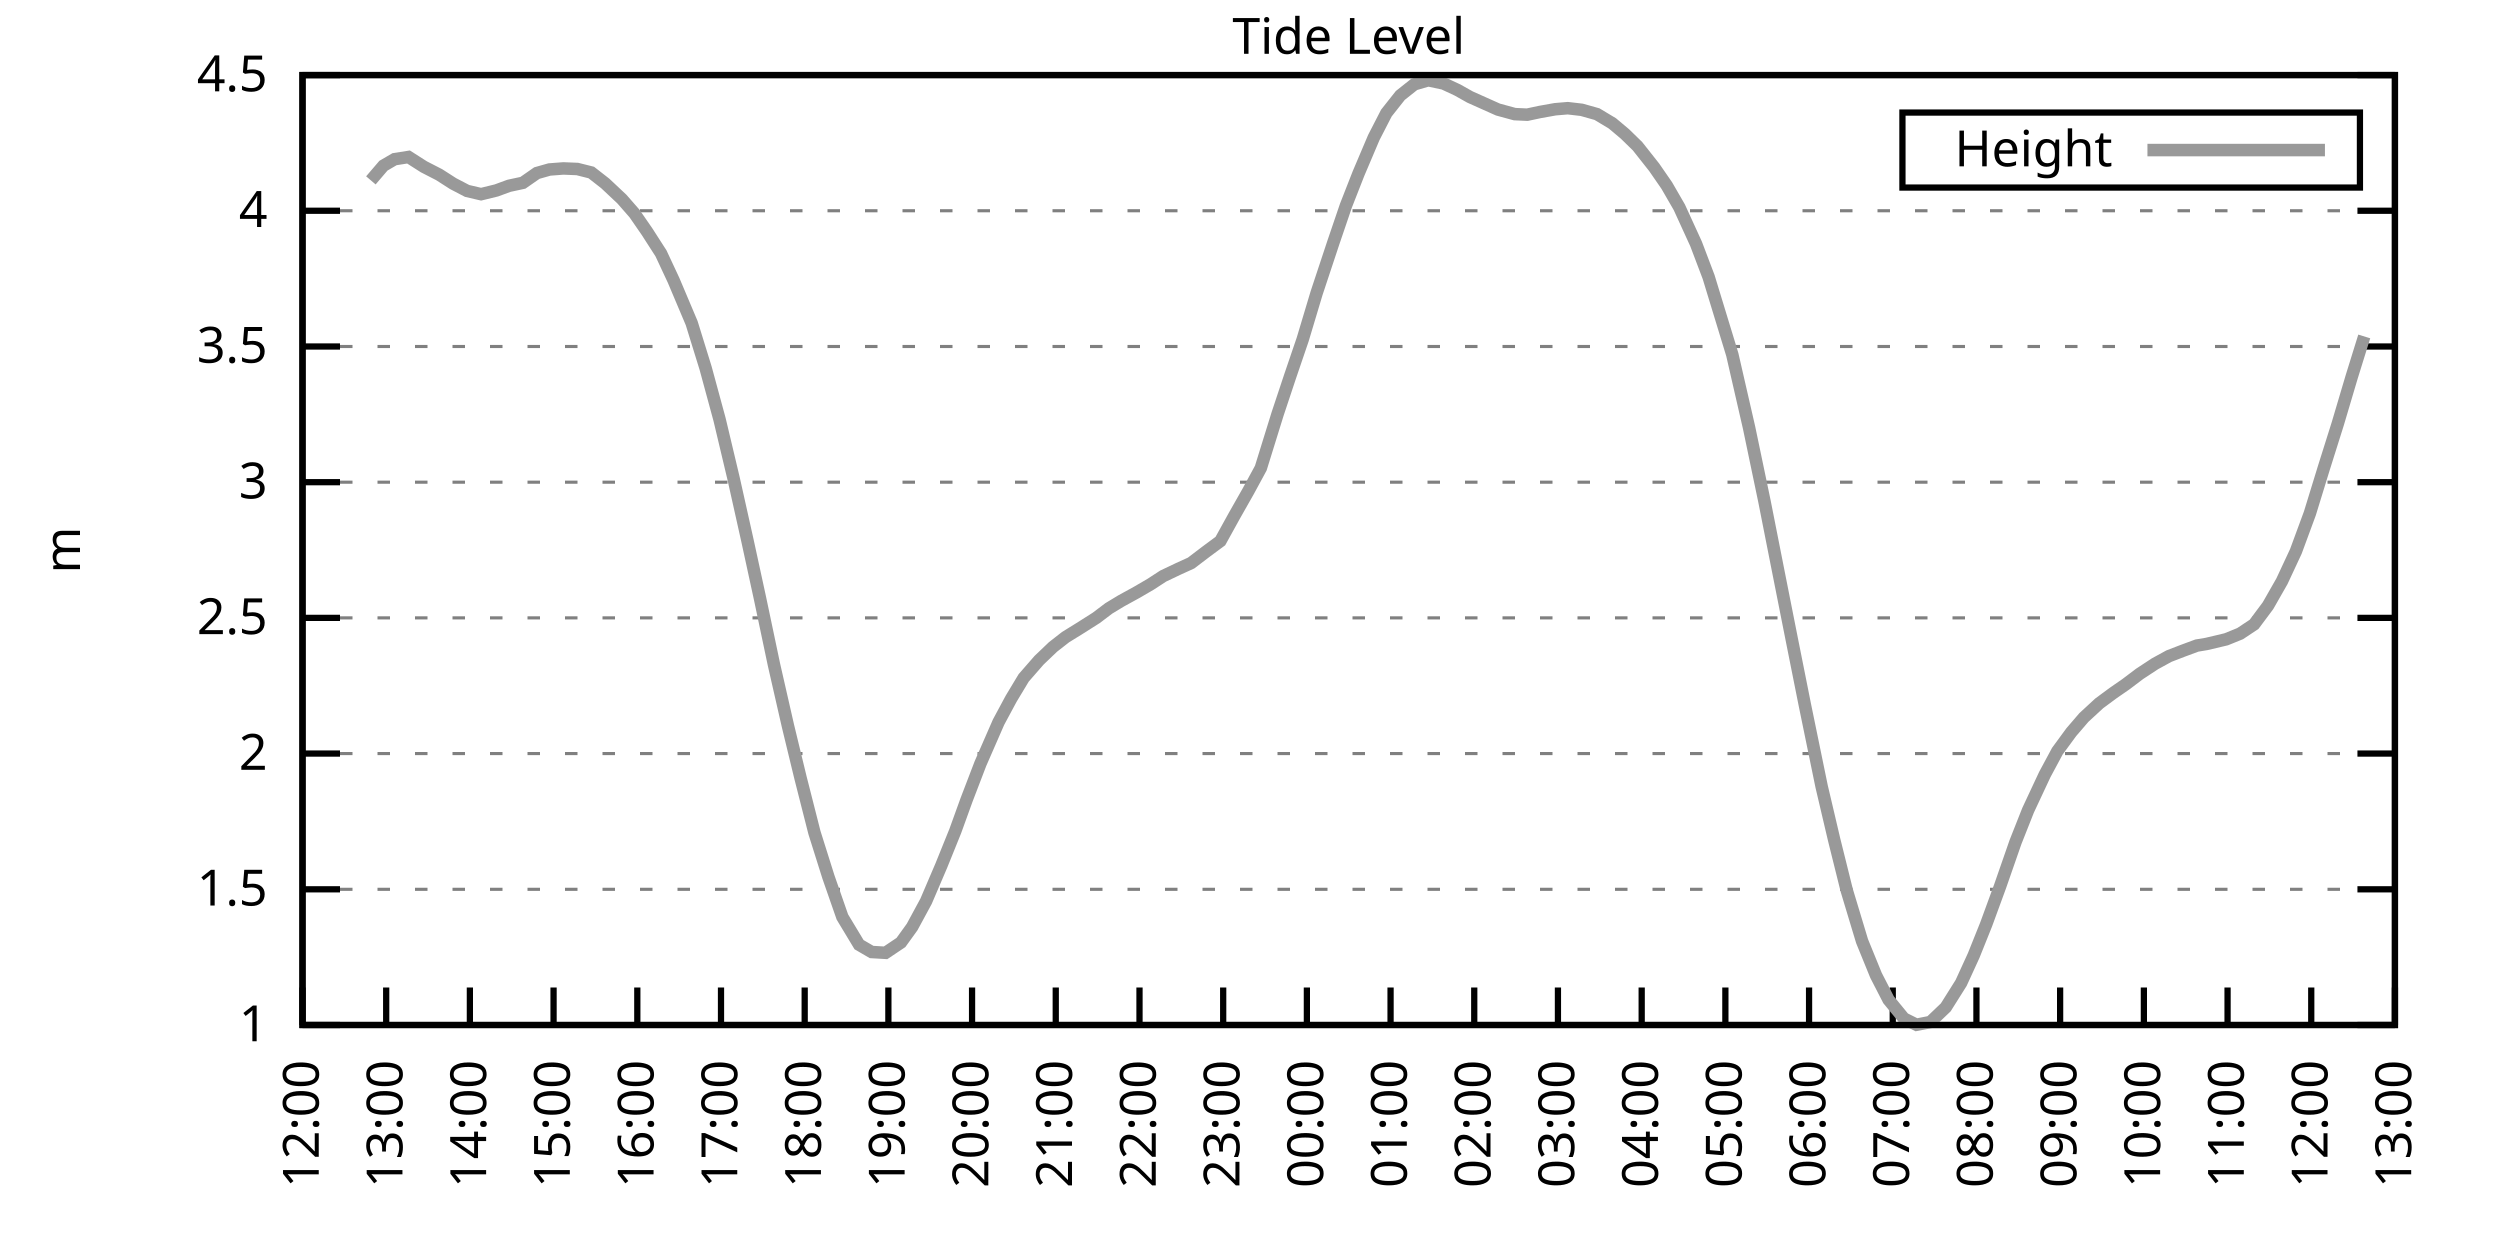
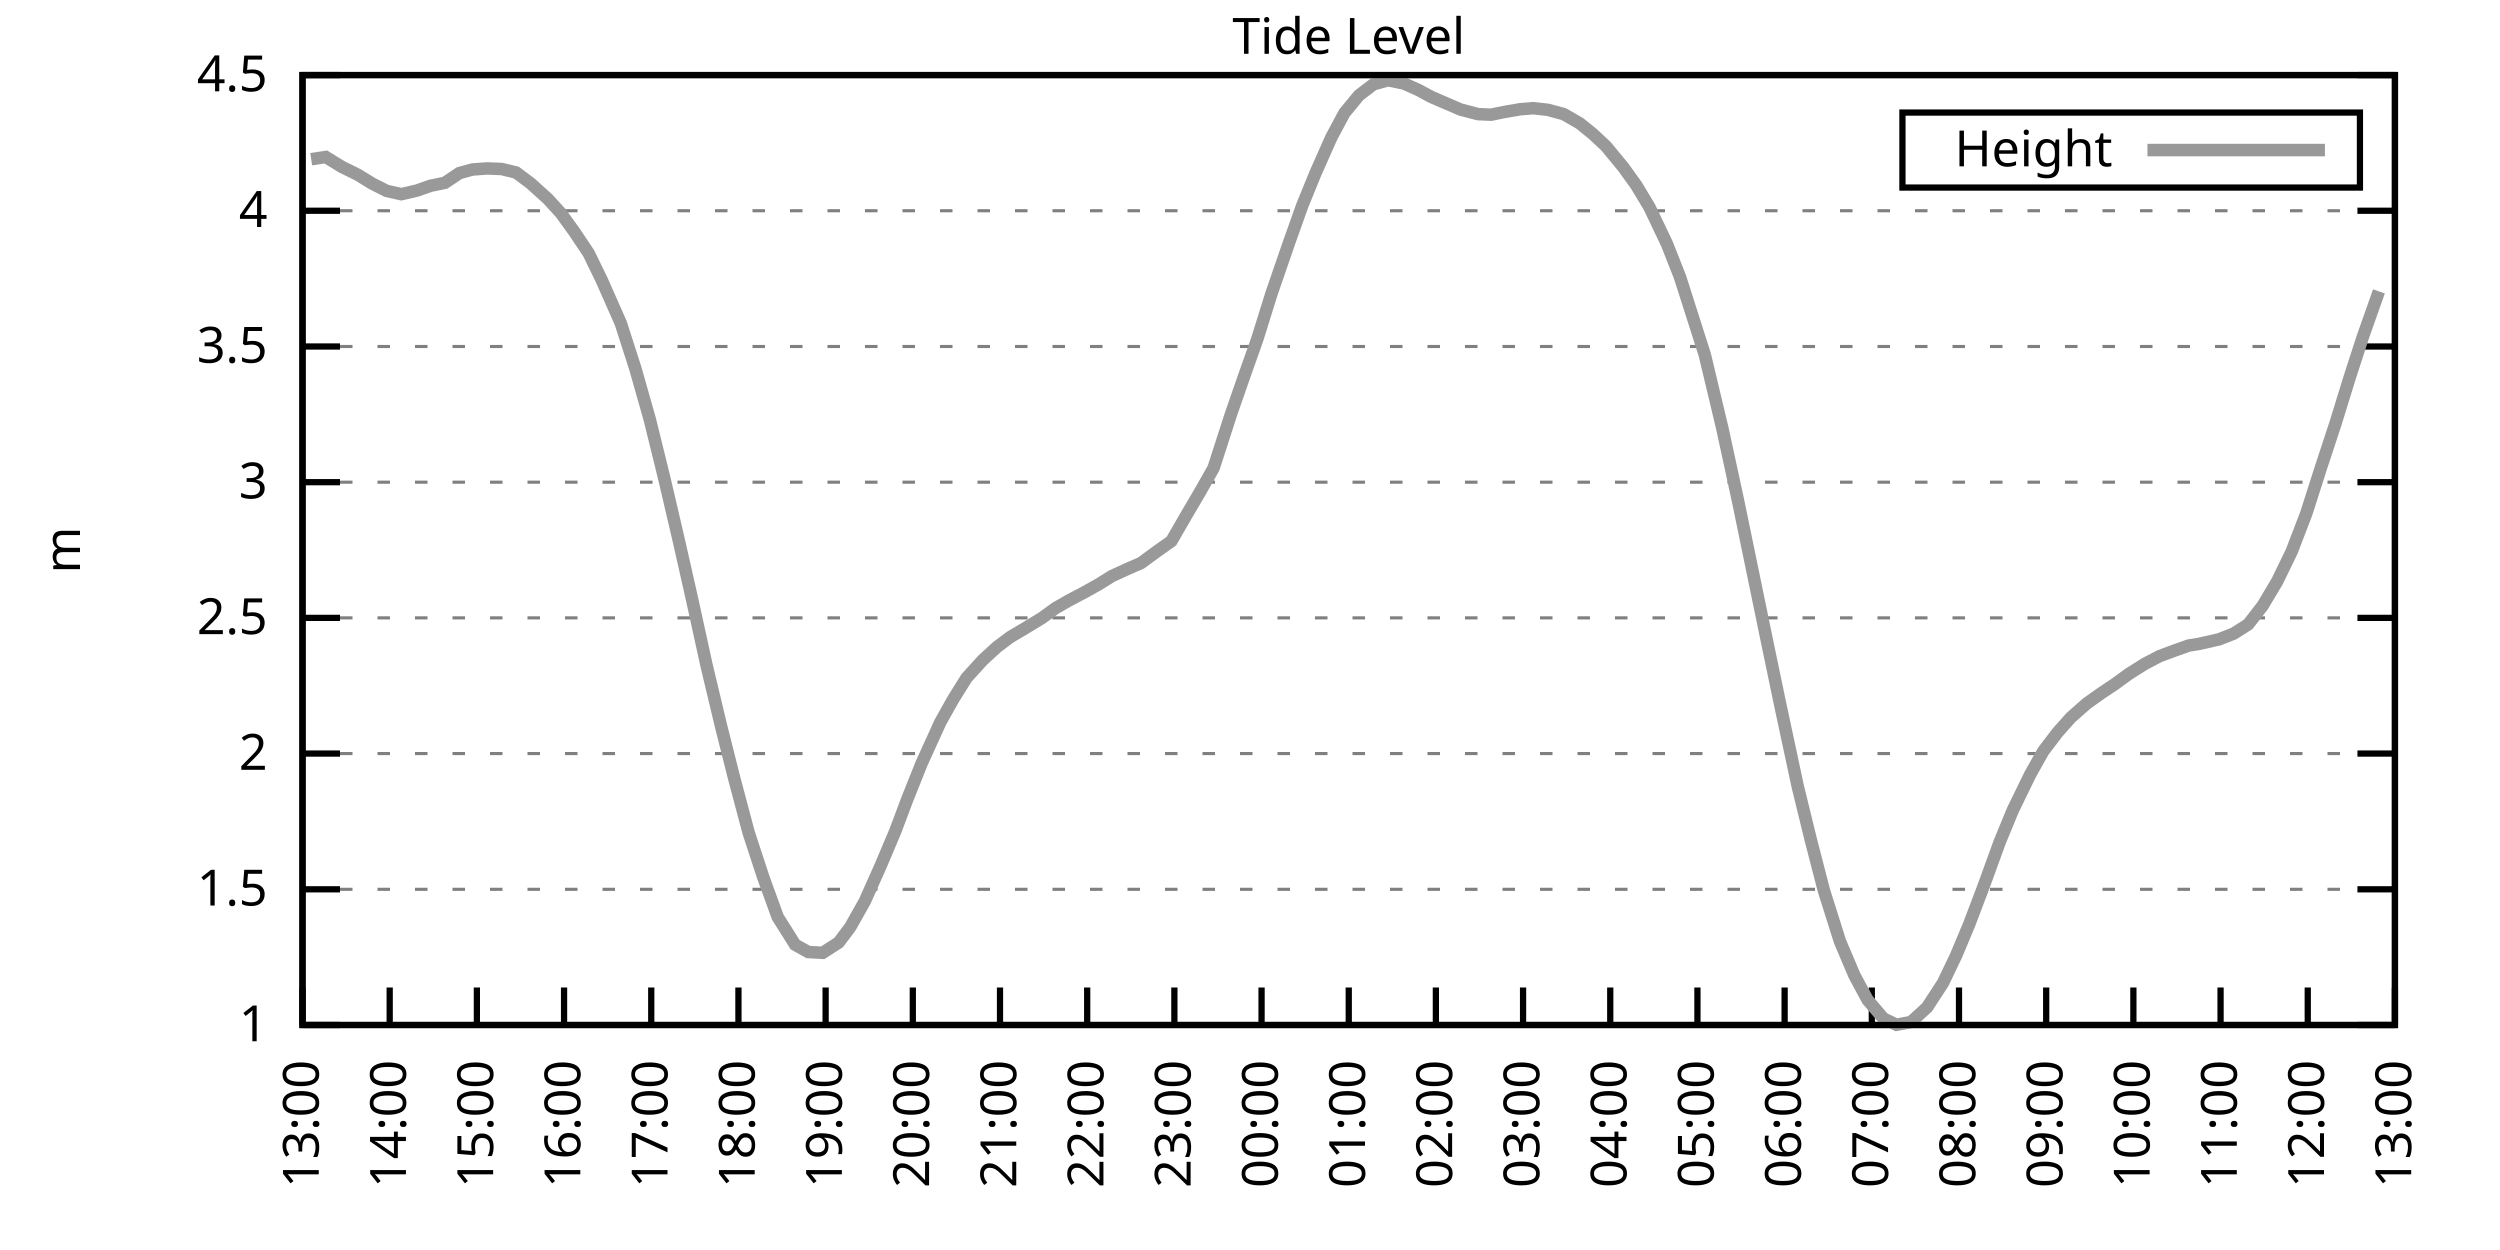
<svg xmlns="http://www.w3.org/2000/svg" xmlns:xlink="http://www.w3.org/1999/xlink" width="400" height="200" viewBox="0 0 400 200">
  <g id="gnuplot_canvas">
    <rect x="0" y="0" width="400" height="200" fill="none" />
    <defs>
      <circle id="gpDot" r="0.5" stroke-width="0.5" stroke="currentColor" />
      <path id="gpPt0" stroke-width="0.333" stroke="currentColor" d="M-1,0 h2 M0,-1 v2" />
      <path id="gpPt1" stroke-width="0.333" stroke="currentColor" d="M-1,-1 L1,1 M1,-1 L-1,1" />
      <path id="gpPt2" stroke-width="0.333" stroke="currentColor" d="M-1,0 L1,0 M0,-1 L0,1 M-1,-1 L1,1 M-1,1 L1,-1" />
      <rect id="gpPt3" stroke-width="0.333" stroke="currentColor" x="-1" y="-1" width="2" height="2" />
      <rect id="gpPt4" stroke-width="0.333" stroke="currentColor" fill="currentColor" x="-1" y="-1" width="2" height="2" />
      <circle id="gpPt5" stroke-width="0.333" stroke="currentColor" cx="0" cy="0" r="1" />
      <use xlink:href="#gpPt5" id="gpPt6" fill="currentColor" stroke="none" />
      <path id="gpPt7" stroke-width="0.333" stroke="currentColor" d="M0,-1.33 L-1.33,0.67 L1.33,0.67 z" />
      <use xlink:href="#gpPt7" id="gpPt8" fill="currentColor" stroke="none" />
      <use xlink:href="#gpPt7" id="gpPt9" stroke="currentColor" transform="rotate(180)" />
      <use xlink:href="#gpPt9" id="gpPt10" fill="currentColor" stroke="none" />
      <use xlink:href="#gpPt3" id="gpPt11" stroke="currentColor" transform="rotate(45)" />
      <use xlink:href="#gpPt11" id="gpPt12" fill="currentColor" stroke="none" />
      <path id="gpPt13" stroke-width="0.333" stroke="currentColor" d="M0,1.330 L1.265,0.411 L0.782,-1.067 L-0.782,-1.076 L-1.265,0.411 z" />
      <use xlink:href="#gpPt13" id="gpPt14" fill="currentColor" stroke="none" />
      <filter id="textbox" filterUnits="objectBoundingBox" x="0" y="0" height="1" width="1">
        <feFlood flood-color="white" flood-opacity="1" result="bgnd" />
        <feComposite in="SourceGraphic" in2="bgnd" operator="atop" />
      </filter>
      <filter id="greybox" filterUnits="objectBoundingBox" x="0" y="0" height="1" width="1">
        <feFlood flood-color="lightgrey" flood-opacity="1" result="grey" />
        <feComposite in="SourceGraphic" in2="grey" operator="atop" />
      </filter>
    </defs>
    <g fill="none" color="white" stroke="currentColor" stroke-width="1.00" stroke-linecap="butt" stroke-linejoin="miter">
</g>
    <g fill="none" color="black" stroke="currentColor" stroke-width="1.00" stroke-linecap="butt" stroke-linejoin="miter">
      <g stroke="none" shape-rendering="crispEdges">
        <polygon fill="rgb(255, 255, 255)" points="48.40,164.00 383.18,164.00 383.18,12.02 48.40,12.02 " />
      </g>
    </g>
    <g fill="none" color="black" stroke="currentColor" stroke-width="1.00" stroke-linecap="butt" stroke-linejoin="miter">
</g>
    <g fill="none" color="black" stroke="black" stroke-width="0.50" stroke-linecap="butt" stroke-linejoin="miter">
</g>
    <g fill="none" color="gray" stroke="currentColor" stroke-width="0.50" stroke-linecap="butt" stroke-linejoin="miter">
      <path stroke="gray" stroke-dasharray="2,4" class="gridline" d="M48.40,164.00 L383.19,164.00  " />
    </g>
    <g fill="none" color="gray" stroke="gray" stroke-width="1.00" stroke-linecap="butt" stroke-linejoin="miter">
</g>
    <g fill="none" color="black" stroke="currentColor" stroke-width="1.00" stroke-linecap="butt" stroke-linejoin="miter">
      <path stroke="black" d="M48.40,164.00 L54.40,164.00 M383.19,164.00 L377.19,164.00  " />
      <g transform="translate(42.80,166.60)" stroke="none" fill="black" font-family="Sans" font-size="8.00" text-anchor="end">
        <text>
          <tspan font-family="Sans"> 1</tspan>
        </text>
      </g>
    </g>
    <g fill="none" color="black" stroke="currentColor" stroke-width="1.00" stroke-linecap="butt" stroke-linejoin="miter">
</g>
    <g fill="none" color="black" stroke="black" stroke-width="0.50" stroke-linecap="butt" stroke-linejoin="miter">
</g>
    <g fill="none" color="gray" stroke="currentColor" stroke-width="0.50" stroke-linecap="butt" stroke-linejoin="miter">
      <path stroke="gray" stroke-dasharray="2,4" class="gridline" d="M48.40,142.29 L383.19,142.29  " />
    </g>
    <g fill="none" color="gray" stroke="gray" stroke-width="1.00" stroke-linecap="butt" stroke-linejoin="miter">
</g>
    <g fill="none" color="black" stroke="currentColor" stroke-width="1.00" stroke-linecap="butt" stroke-linejoin="miter">
      <path stroke="black" d="M48.40,142.29 L54.40,142.29 M383.19,142.29 L377.19,142.29  " />
      <g transform="translate(42.80,144.89)" stroke="none" fill="black" font-family="Sans" font-size="8.00" text-anchor="end">
        <text>
          <tspan font-family="Sans"> 1.5</tspan>
        </text>
      </g>
    </g>
    <g fill="none" color="black" stroke="currentColor" stroke-width="1.00" stroke-linecap="butt" stroke-linejoin="miter">
</g>
    <g fill="none" color="black" stroke="black" stroke-width="0.50" stroke-linecap="butt" stroke-linejoin="miter">
</g>
    <g fill="none" color="gray" stroke="currentColor" stroke-width="0.50" stroke-linecap="butt" stroke-linejoin="miter">
      <path stroke="gray" stroke-dasharray="2,4" class="gridline" d="M48.40,120.57 L383.19,120.57  " />
    </g>
    <g fill="none" color="gray" stroke="gray" stroke-width="1.00" stroke-linecap="butt" stroke-linejoin="miter">
</g>
    <g fill="none" color="black" stroke="currentColor" stroke-width="1.00" stroke-linecap="butt" stroke-linejoin="miter">
      <path stroke="black" d="M48.40,120.57 L54.40,120.57 M383.19,120.57 L377.19,120.57  " />
      <g transform="translate(42.80,123.17)" stroke="none" fill="black" font-family="Sans" font-size="8.00" text-anchor="end">
        <text>
          <tspan font-family="Sans"> 2</tspan>
        </text>
      </g>
    </g>
    <g fill="none" color="black" stroke="currentColor" stroke-width="1.00" stroke-linecap="butt" stroke-linejoin="miter">
</g>
    <g fill="none" color="black" stroke="black" stroke-width="0.50" stroke-linecap="butt" stroke-linejoin="miter">
</g>
    <g fill="none" color="gray" stroke="currentColor" stroke-width="0.50" stroke-linecap="butt" stroke-linejoin="miter">
      <path stroke="gray" stroke-dasharray="2,4" class="gridline" d="M48.40,98.86 L383.19,98.86  " />
    </g>
    <g fill="none" color="gray" stroke="gray" stroke-width="1.00" stroke-linecap="butt" stroke-linejoin="miter">
</g>
    <g fill="none" color="black" stroke="currentColor" stroke-width="1.00" stroke-linecap="butt" stroke-linejoin="miter">
      <path stroke="black" d="M48.40,98.86 L54.40,98.86 M383.19,98.86 L377.19,98.86  " />
      <g transform="translate(42.80,101.46)" stroke="none" fill="black" font-family="Sans" font-size="8.00" text-anchor="end">
        <text>
          <tspan font-family="Sans"> 2.5</tspan>
        </text>
      </g>
    </g>
    <g fill="none" color="black" stroke="currentColor" stroke-width="1.00" stroke-linecap="butt" stroke-linejoin="miter">
</g>
    <g fill="none" color="black" stroke="black" stroke-width="0.50" stroke-linecap="butt" stroke-linejoin="miter">
</g>
    <g fill="none" color="gray" stroke="currentColor" stroke-width="0.50" stroke-linecap="butt" stroke-linejoin="miter">
      <path stroke="gray" stroke-dasharray="2,4" class="gridline" d="M48.40,77.15 L383.19,77.15  " />
    </g>
    <g fill="none" color="gray" stroke="gray" stroke-width="1.00" stroke-linecap="butt" stroke-linejoin="miter">
</g>
    <g fill="none" color="black" stroke="currentColor" stroke-width="1.00" stroke-linecap="butt" stroke-linejoin="miter">
      <path stroke="black" d="M48.40,77.15 L54.40,77.15 M383.19,77.15 L377.19,77.15  " />
      <g transform="translate(42.80,79.75)" stroke="none" fill="black" font-family="Sans" font-size="8.00" text-anchor="end">
        <text>
          <tspan font-family="Sans"> 3</tspan>
        </text>
      </g>
    </g>
    <g fill="none" color="black" stroke="currentColor" stroke-width="1.00" stroke-linecap="butt" stroke-linejoin="miter">
</g>
    <g fill="none" color="black" stroke="black" stroke-width="0.50" stroke-linecap="butt" stroke-linejoin="miter">
</g>
    <g fill="none" color="gray" stroke="currentColor" stroke-width="0.50" stroke-linecap="butt" stroke-linejoin="miter">
      <path stroke="gray" stroke-dasharray="2,4" class="gridline" d="M48.40,55.44 L383.19,55.44  " />
    </g>
    <g fill="none" color="gray" stroke="gray" stroke-width="1.00" stroke-linecap="butt" stroke-linejoin="miter">
</g>
    <g fill="none" color="black" stroke="currentColor" stroke-width="1.00" stroke-linecap="butt" stroke-linejoin="miter">
      <path stroke="black" d="M48.40,55.44 L54.40,55.44 M383.19,55.44 L377.19,55.44  " />
      <g transform="translate(42.80,58.04)" stroke="none" fill="black" font-family="Sans" font-size="8.00" text-anchor="end">
        <text>
          <tspan font-family="Sans"> 3.5</tspan>
        </text>
      </g>
    </g>
    <g fill="none" color="black" stroke="currentColor" stroke-width="1.00" stroke-linecap="butt" stroke-linejoin="miter">
</g>
    <g fill="none" color="black" stroke="black" stroke-width="0.50" stroke-linecap="butt" stroke-linejoin="miter">
</g>
    <g fill="none" color="gray" stroke="currentColor" stroke-width="0.50" stroke-linecap="butt" stroke-linejoin="miter">
      <path stroke="gray" stroke-dasharray="2,4" class="gridline" d="M48.40,33.72 L383.19,33.72  " />
    </g>
    <g fill="none" color="gray" stroke="gray" stroke-width="1.00" stroke-linecap="butt" stroke-linejoin="miter">
</g>
    <g fill="none" color="black" stroke="currentColor" stroke-width="1.00" stroke-linecap="butt" stroke-linejoin="miter">
      <path stroke="black" d="M48.40,33.72 L54.40,33.72 M383.19,33.72 L377.19,33.72  " />
      <g transform="translate(42.80,36.32)" stroke="none" fill="black" font-family="Sans" font-size="8.00" text-anchor="end">
        <text>
          <tspan font-family="Sans"> 4</tspan>
        </text>
      </g>
    </g>
    <g fill="none" color="black" stroke="currentColor" stroke-width="1.00" stroke-linecap="butt" stroke-linejoin="miter">
</g>
    <g fill="none" color="black" stroke="black" stroke-width="0.50" stroke-linecap="butt" stroke-linejoin="miter">
</g>
    <g fill="none" color="gray" stroke="currentColor" stroke-width="0.50" stroke-linecap="butt" stroke-linejoin="miter">
      <path stroke="gray" stroke-dasharray="2,4" class="gridline" d="M48.40,12.01 L383.19,12.01  " />
    </g>
    <g fill="none" color="gray" stroke="gray" stroke-width="1.00" stroke-linecap="butt" stroke-linejoin="miter">
</g>
    <g fill="none" color="black" stroke="currentColor" stroke-width="1.00" stroke-linecap="butt" stroke-linejoin="miter">
      <path stroke="black" d="M48.40,12.01 L54.40,12.01 M383.19,12.01 L377.19,12.01  " />
      <g transform="translate(42.80,14.61)" stroke="none" fill="black" font-family="Sans" font-size="8.00" text-anchor="end">
        <text>
          <tspan font-family="Sans"> 4.5</tspan>
        </text>
      </g>
    </g>
    <g fill="none" color="black" stroke="currentColor" stroke-width="1.00" stroke-linecap="butt" stroke-linejoin="miter">
      <path stroke="black" d="M48.40,164.00 L48.40,158.00  " />
      <g transform="translate(51.00,169.60) rotate(270.00)" stroke="none" fill="black" font-family="Sans" font-size="8.00" text-anchor="end">
        <text>
-           <tspan font-family="Sans">12:00</tspan>
-         </text>
-       </g>
-     </g>
-     <g fill="none" color="black" stroke="currentColor" stroke-width="1.00" stroke-linecap="butt" stroke-linejoin="miter">
-       <path stroke="black" d="M61.79,164.00 L61.79,158.00  " />
-       <g transform="translate(64.39,169.60) rotate(270.00)" stroke="none" fill="black" font-family="Sans" font-size="8.00" text-anchor="end">
-         <text>
          <tspan font-family="Sans">13:00</tspan>
        </text>
      </g>
    </g>
    <g fill="none" color="black" stroke="currentColor" stroke-width="1.00" stroke-linecap="butt" stroke-linejoin="miter">
-       <path stroke="black" d="M75.18,164.00 L75.18,158.00  " />
-       <g transform="translate(77.78,169.60) rotate(270.00)" stroke="none" fill="black" font-family="Sans" font-size="8.00" text-anchor="end">
+       <path stroke="black" d="M62.35,164.00 L62.35,158.00  " />
+       <g transform="translate(64.95,169.60) rotate(270.00)" stroke="none" fill="black" font-family="Sans" font-size="8.00" text-anchor="end">
        <text>
          <tspan font-family="Sans">14:00</tspan>
        </text>
      </g>
    </g>
    <g fill="none" color="black" stroke="currentColor" stroke-width="1.00" stroke-linecap="butt" stroke-linejoin="miter">
-       <path stroke="black" d="M88.57,164.00 L88.57,158.00  " />
-       <g transform="translate(91.17,169.60) rotate(270.00)" stroke="none" fill="black" font-family="Sans" font-size="8.00" text-anchor="end">
+       <path stroke="black" d="M76.30,164.00 L76.30,158.00  " />
+       <g transform="translate(78.90,169.60) rotate(270.00)" stroke="none" fill="black" font-family="Sans" font-size="8.00" text-anchor="end">
        <text>
          <tspan font-family="Sans">15:00</tspan>
        </text>
      </g>
    </g>
    <g fill="none" color="black" stroke="currentColor" stroke-width="1.00" stroke-linecap="butt" stroke-linejoin="miter">
-       <path stroke="black" d="M101.97,164.00 L101.97,158.00  " />
-       <g transform="translate(104.57,169.60) rotate(270.00)" stroke="none" fill="black" font-family="Sans" font-size="8.00" text-anchor="end">
+       <path stroke="black" d="M90.25,164.00 L90.25,158.00  " />
+       <g transform="translate(92.85,169.60) rotate(270.00)" stroke="none" fill="black" font-family="Sans" font-size="8.00" text-anchor="end">
        <text>
          <tspan font-family="Sans">16:00</tspan>
        </text>
      </g>
    </g>
    <g fill="none" color="black" stroke="currentColor" stroke-width="1.00" stroke-linecap="butt" stroke-linejoin="miter">
-       <path stroke="black" d="M115.36,164.00 L115.36,158.00  " />
-       <g transform="translate(117.96,169.60) rotate(270.00)" stroke="none" fill="black" font-family="Sans" font-size="8.00" text-anchor="end">
+       <path stroke="black" d="M104.20,164.00 L104.20,158.00  " />
+       <g transform="translate(106.80,169.60) rotate(270.00)" stroke="none" fill="black" font-family="Sans" font-size="8.00" text-anchor="end">
        <text>
          <tspan font-family="Sans">17:00</tspan>
        </text>
      </g>
    </g>
    <g fill="none" color="black" stroke="currentColor" stroke-width="1.00" stroke-linecap="butt" stroke-linejoin="miter">
-       <path stroke="black" d="M128.75,164.00 L128.75,158.00  " />
-       <g transform="translate(131.35,169.60) rotate(270.00)" stroke="none" fill="black" font-family="Sans" font-size="8.00" text-anchor="end">
+       <path stroke="black" d="M118.15,164.00 L118.15,158.00  " />
+       <g transform="translate(120.75,169.60) rotate(270.00)" stroke="none" fill="black" font-family="Sans" font-size="8.00" text-anchor="end">
        <text>
          <tspan font-family="Sans">18:00</tspan>
        </text>
      </g>
    </g>
    <g fill="none" color="black" stroke="currentColor" stroke-width="1.00" stroke-linecap="butt" stroke-linejoin="miter">
-       <path stroke="black" d="M142.14,164.00 L142.14,158.00  " />
-       <g transform="translate(144.74,169.60) rotate(270.00)" stroke="none" fill="black" font-family="Sans" font-size="8.00" text-anchor="end">
+       <path stroke="black" d="M132.10,164.00 L132.10,158.00  " />
+       <g transform="translate(134.70,169.60) rotate(270.00)" stroke="none" fill="black" font-family="Sans" font-size="8.00" text-anchor="end">
        <text>
          <tspan font-family="Sans">19:00</tspan>
        </text>
      </g>
    </g>
    <g fill="none" color="black" stroke="currentColor" stroke-width="1.00" stroke-linecap="butt" stroke-linejoin="miter">
-       <path stroke="black" d="M155.53,164.00 L155.53,158.00  " />
-       <g transform="translate(158.13,169.60) rotate(270.00)" stroke="none" fill="black" font-family="Sans" font-size="8.00" text-anchor="end">
+       <path stroke="black" d="M146.05,164.00 L146.05,158.00  " />
+       <g transform="translate(148.65,169.60) rotate(270.00)" stroke="none" fill="black" font-family="Sans" font-size="8.00" text-anchor="end">
        <text>
          <tspan font-family="Sans">20:00</tspan>
        </text>
      </g>
    </g>
    <g fill="none" color="black" stroke="currentColor" stroke-width="1.00" stroke-linecap="butt" stroke-linejoin="miter">
-       <path stroke="black" d="M168.92,164.00 L168.92,158.00  " />
-       <g transform="translate(171.52,169.60) rotate(270.00)" stroke="none" fill="black" font-family="Sans" font-size="8.00" text-anchor="end">
+       <path stroke="black" d="M160.00,164.00 L160.00,158.00  " />
+       <g transform="translate(162.60,169.60) rotate(270.00)" stroke="none" fill="black" font-family="Sans" font-size="8.00" text-anchor="end">
        <text>
          <tspan font-family="Sans">21:00</tspan>
        </text>
      </g>
    </g>
    <g fill="none" color="black" stroke="currentColor" stroke-width="1.00" stroke-linecap="butt" stroke-linejoin="miter">
-       <path stroke="black" d="M182.32,164.00 L182.32,158.00  " />
-       <g transform="translate(184.92,169.60) rotate(270.00)" stroke="none" fill="black" font-family="Sans" font-size="8.00" text-anchor="end">
+       <path stroke="black" d="M173.95,164.00 L173.95,158.00  " />
+       <g transform="translate(176.55,169.60) rotate(270.00)" stroke="none" fill="black" font-family="Sans" font-size="8.00" text-anchor="end">
        <text>
          <tspan font-family="Sans">22:00</tspan>
        </text>
      </g>
    </g>
    <g fill="none" color="black" stroke="currentColor" stroke-width="1.00" stroke-linecap="butt" stroke-linejoin="miter">
-       <path stroke="black" d="M195.71,164.00 L195.71,158.00  " />
-       <g transform="translate(198.31,169.60) rotate(270.00)" stroke="none" fill="black" font-family="Sans" font-size="8.00" text-anchor="end">
+       <path stroke="black" d="M187.90,164.00 L187.90,158.00  " />
+       <g transform="translate(190.50,169.60) rotate(270.00)" stroke="none" fill="black" font-family="Sans" font-size="8.00" text-anchor="end">
        <text>
          <tspan font-family="Sans">23:00</tspan>
        </text>
      </g>
    </g>
    <g fill="none" color="black" stroke="currentColor" stroke-width="1.00" stroke-linecap="butt" stroke-linejoin="miter">
-       <path stroke="black" d="M209.10,164.00 L209.10,158.00  " />
-       <g transform="translate(211.70,169.60) rotate(270.00)" stroke="none" fill="black" font-family="Sans" font-size="8.00" text-anchor="end">
+       <path stroke="black" d="M201.85,164.00 L201.85,158.00  " />
+       <g transform="translate(204.45,169.60) rotate(270.00)" stroke="none" fill="black" font-family="Sans" font-size="8.00" text-anchor="end">
        <text>
          <tspan font-family="Sans">00:00</tspan>
        </text>
      </g>
    </g>
    <g fill="none" color="black" stroke="currentColor" stroke-width="1.00" stroke-linecap="butt" stroke-linejoin="miter">
-       <path stroke="black" d="M222.49,164.00 L222.49,158.00  " />
-       <g transform="translate(225.09,169.60) rotate(270.00)" stroke="none" fill="black" font-family="Sans" font-size="8.00" text-anchor="end">
+       <path stroke="black" d="M215.80,164.00 L215.80,158.00  " />
+       <g transform="translate(218.40,169.60) rotate(270.00)" stroke="none" fill="black" font-family="Sans" font-size="8.00" text-anchor="end">
        <text>
          <tspan font-family="Sans">01:00</tspan>
        </text>
      </g>
    </g>
    <g fill="none" color="black" stroke="currentColor" stroke-width="1.00" stroke-linecap="butt" stroke-linejoin="miter">
-       <path stroke="black" d="M235.88,164.00 L235.88,158.00  " />
-       <g transform="translate(238.48,169.60) rotate(270.00)" stroke="none" fill="black" font-family="Sans" font-size="8.00" text-anchor="end">
+       <path stroke="black" d="M229.74,164.00 L229.74,158.00  " />
+       <g transform="translate(232.34,169.60) rotate(270.00)" stroke="none" fill="black" font-family="Sans" font-size="8.00" text-anchor="end">
        <text>
          <tspan font-family="Sans">02:00</tspan>
        </text>
      </g>
    </g>
    <g fill="none" color="black" stroke="currentColor" stroke-width="1.00" stroke-linecap="butt" stroke-linejoin="miter">
-       <path stroke="black" d="M249.27,164.00 L249.27,158.00  " />
-       <g transform="translate(251.87,169.60) rotate(270.00)" stroke="none" fill="black" font-family="Sans" font-size="8.00" text-anchor="end">
+       <path stroke="black" d="M243.69,164.00 L243.69,158.00  " />
+       <g transform="translate(246.29,169.60) rotate(270.00)" stroke="none" fill="black" font-family="Sans" font-size="8.00" text-anchor="end">
        <text>
          <tspan font-family="Sans">03:00</tspan>
        </text>
      </g>
    </g>
    <g fill="none" color="black" stroke="currentColor" stroke-width="1.00" stroke-linecap="butt" stroke-linejoin="miter">
-       <path stroke="black" d="M262.67,164.00 L262.67,158.00  " />
-       <g transform="translate(265.27,169.60) rotate(270.00)" stroke="none" fill="black" font-family="Sans" font-size="8.00" text-anchor="end">
+       <path stroke="black" d="M257.64,164.00 L257.64,158.00  " />
+       <g transform="translate(260.24,169.60) rotate(270.00)" stroke="none" fill="black" font-family="Sans" font-size="8.00" text-anchor="end">
        <text>
          <tspan font-family="Sans">04:00</tspan>
        </text>
      </g>
    </g>
    <g fill="none" color="black" stroke="currentColor" stroke-width="1.00" stroke-linecap="butt" stroke-linejoin="miter">
-       <path stroke="black" d="M276.06,164.00 L276.06,158.00  " />
-       <g transform="translate(278.66,169.60) rotate(270.00)" stroke="none" fill="black" font-family="Sans" font-size="8.00" text-anchor="end">
+       <path stroke="black" d="M271.59,164.00 L271.59,158.00  " />
+       <g transform="translate(274.19,169.60) rotate(270.00)" stroke="none" fill="black" font-family="Sans" font-size="8.00" text-anchor="end">
        <text>
          <tspan font-family="Sans">05:00</tspan>
        </text>
      </g>
    </g>
    <g fill="none" color="black" stroke="currentColor" stroke-width="1.00" stroke-linecap="butt" stroke-linejoin="miter">
-       <path stroke="black" d="M289.45,164.00 L289.45,158.00  " />
-       <g transform="translate(292.05,169.60) rotate(270.00)" stroke="none" fill="black" font-family="Sans" font-size="8.00" text-anchor="end">
+       <path stroke="black" d="M285.54,164.00 L285.54,158.00  " />
+       <g transform="translate(288.14,169.60) rotate(270.00)" stroke="none" fill="black" font-family="Sans" font-size="8.00" text-anchor="end">
        <text>
          <tspan font-family="Sans">06:00</tspan>
        </text>
      </g>
    </g>
    <g fill="none" color="black" stroke="currentColor" stroke-width="1.00" stroke-linecap="butt" stroke-linejoin="miter">
-       <path stroke="black" d="M302.84,164.00 L302.84,158.00  " />
-       <g transform="translate(305.44,169.60) rotate(270.00)" stroke="none" fill="black" font-family="Sans" font-size="8.00" text-anchor="end">
+       <path stroke="black" d="M299.49,164.00 L299.49,158.00  " />
+       <g transform="translate(302.09,169.60) rotate(270.00)" stroke="none" fill="black" font-family="Sans" font-size="8.00" text-anchor="end">
        <text>
          <tspan font-family="Sans">07:00</tspan>
        </text>
      </g>
    </g>
    <g fill="none" color="black" stroke="currentColor" stroke-width="1.00" stroke-linecap="butt" stroke-linejoin="miter">
-       <path stroke="black" d="M316.23,164.00 L316.23,158.00  " />
-       <g transform="translate(318.83,169.60) rotate(270.00)" stroke="none" fill="black" font-family="Sans" font-size="8.00" text-anchor="end">
+       <path stroke="black" d="M313.44,164.00 L313.44,158.00  " />
+       <g transform="translate(316.04,169.60) rotate(270.00)" stroke="none" fill="black" font-family="Sans" font-size="8.00" text-anchor="end">
        <text>
          <tspan font-family="Sans">08:00</tspan>
        </text>
      </g>
    </g>
    <g fill="none" color="black" stroke="currentColor" stroke-width="1.00" stroke-linecap="butt" stroke-linejoin="miter">
-       <path stroke="black" d="M329.62,164.00 L329.62,158.00  " />
-       <g transform="translate(332.22,169.60) rotate(270.00)" stroke="none" fill="black" font-family="Sans" font-size="8.00" text-anchor="end">
+       <path stroke="black" d="M327.39,164.00 L327.39,158.00  " />
+       <g transform="translate(329.99,169.60) rotate(270.00)" stroke="none" fill="black" font-family="Sans" font-size="8.00" text-anchor="end">
        <text>
          <tspan font-family="Sans">09:00</tspan>
        </text>
      </g>
    </g>
    <g fill="none" color="black" stroke="currentColor" stroke-width="1.00" stroke-linecap="butt" stroke-linejoin="miter">
-       <path stroke="black" d="M343.02,164.00 L343.02,158.00  " />
-       <g transform="translate(345.62,169.60) rotate(270.00)" stroke="none" fill="black" font-family="Sans" font-size="8.00" text-anchor="end">
+       <path stroke="black" d="M341.34,164.00 L341.34,158.00  " />
+       <g transform="translate(343.94,169.60) rotate(270.00)" stroke="none" fill="black" font-family="Sans" font-size="8.00" text-anchor="end">
        <text>
          <tspan font-family="Sans">10:00</tspan>
        </text>
      </g>
    </g>
    <g fill="none" color="black" stroke="currentColor" stroke-width="1.00" stroke-linecap="butt" stroke-linejoin="miter">
-       <path stroke="black" d="M356.41,164.00 L356.41,158.00  " />
-       <g transform="translate(359.01,169.60) rotate(270.00)" stroke="none" fill="black" font-family="Sans" font-size="8.00" text-anchor="end">
+       <path stroke="black" d="M355.29,164.00 L355.29,158.00  " />
+       <g transform="translate(357.89,169.60) rotate(270.00)" stroke="none" fill="black" font-family="Sans" font-size="8.00" text-anchor="end">
        <text>
          <tspan font-family="Sans">11:00</tspan>
        </text>
      </g>
    </g>
    <g fill="none" color="black" stroke="currentColor" stroke-width="1.00" stroke-linecap="butt" stroke-linejoin="miter">
-       <path stroke="black" d="M369.80,164.00 L369.80,158.00  " />
-       <g transform="translate(372.40,169.60) rotate(270.00)" stroke="none" fill="black" font-family="Sans" font-size="8.00" text-anchor="end">
+       <path stroke="black" d="M369.24,164.00 L369.24,158.00  " />
+       <g transform="translate(371.84,169.60) rotate(270.00)" stroke="none" fill="black" font-family="Sans" font-size="8.00" text-anchor="end">
        <text>
          <tspan font-family="Sans">12:00</tspan>
        </text>
      </g>
    </g>
    <g fill="none" color="black" stroke="currentColor" stroke-width="1.00" stroke-linecap="butt" stroke-linejoin="miter">
      <path stroke="black" d="M383.19,164.00 L383.19,158.00  " />
      <g transform="translate(385.79,169.60) rotate(270.00)" stroke="none" fill="black" font-family="Sans" font-size="8.00" text-anchor="end">
        <text>
          <tspan font-family="Sans">13:00</tspan>
        </text>
      </g>
    </g>
    <g fill="none" color="black" stroke="currentColor" stroke-width="1.00" stroke-linecap="butt" stroke-linejoin="miter">
</g>
    <g fill="none" color="black" stroke="currentColor" stroke-width="1.00" stroke-linecap="butt" stroke-linejoin="miter">
      <path stroke="black" d="M48.40,12.01 L48.40,164.00 L383.19,164.00 L383.19,12.01 L48.40,12.01 Z  " />
    </g>
    <g fill="none" color="black" stroke="currentColor" stroke-width="1.00" stroke-linecap="butt" stroke-linejoin="miter">
</g>
    <g fill="none" color="black" stroke="currentColor" stroke-width="1.00" stroke-linecap="butt" stroke-linejoin="miter">
      <path stroke="black" d="M304.39,30.01 L304.39,18.01 L377.59,18.01 L377.59,30.01 L304.39,30.01 Z  " />
    </g>
    <g id="Tide_level_plot_1">
      <g fill="none" color="white" stroke="black" stroke-width="2.00" stroke-linecap="butt" stroke-linejoin="miter">
</g>
      <g fill="none" color="black" stroke="currentColor" stroke-width="2.00" stroke-linecap="butt" stroke-linejoin="miter">
        <g transform="translate(337.99,26.61)" stroke="none" fill="black" font-family="Sans" font-size="8.00" text-anchor="end">
          <text>
            <tspan font-family="Sans">Height</tspan>
          </text>
        </g>
      </g>
      <g fill="none" color="black" stroke="currentColor" stroke-width="2.00" stroke-linecap="butt" stroke-linejoin="miter">
-         <path stroke="rgb(153, 153, 153)" d="M343.59,24.01 L371.99,24.01 M59.34,28.86 L61.35,26.51 L63.13,25.47 L65.36,25.12 L67.82,26.69 L70.27,27.95   L72.50,29.38 L74.74,30.55 L76.97,31.07 L79.42,30.47 L81.43,29.73 L83.66,29.25 L85.90,27.69 L87.91,27.12   L90.14,26.95 L92.37,27.04 L94.60,27.60 L96.83,29.34 L99.51,31.86 L101.52,34.16 L103.53,37.07 L105.76,40.54   L107.77,44.84 L110.67,51.70 L112.90,58.91 L115.13,67.12 L117.37,76.54 L119.60,86.53 L121.61,95.78 L123.84,106.37   L126.07,116.14 L128.08,124.44 L130.31,133.21 L132.54,140.29 L134.78,146.72 L137.45,151.15 L139.46,152.32 L141.69,152.45   L144.15,150.80 L145.94,148.32 L148.17,144.20 L150.62,138.47 L152.85,132.95 L154.64,128.00 L156.87,122.18 L159.77,115.54   L161.78,111.80 L163.79,108.46 L166.25,105.64 L168.48,103.51 L170.49,101.94 L172.72,100.56 L175.40,98.86 L177.41,97.34   L179.41,96.13 L181.87,94.78 L184.10,93.48 L186.11,92.17 L188.57,91.00 L190.57,90.09 L193.03,88.22 L195.26,86.57   L197.49,82.53 L199.73,78.58 L201.73,74.89 L204.41,66.25 L206.42,60.21 L208.43,54.31 L210.66,46.88 L213.34,38.80   L215.35,32.90 L217.36,27.77 L219.81,22.00 L221.82,18.09 L224.05,15.27 L226.29,13.49 L228.52,12.84 L230.97,13.36   L233.20,14.40 L235.21,15.53 L239.68,17.53 L242.36,18.26 L244.36,18.35 L246.37,17.92 L248.83,17.48 L250.84,17.31   L253.07,17.57 L255.52,18.26 L257.98,19.74 L259.99,21.43 L262.00,23.39 L264.67,26.77 L266.68,29.68 L268.69,33.16   L271.37,39.02 L273.38,44.32 L277.17,56.74 L279.85,68.42 L282.31,80.19 L284.54,91.48 L286.77,102.73 L288.78,112.80   L291.46,125.83 L293.47,134.38 L295.48,142.46 L297.93,150.58 L300.16,156.05 L302.17,159.96 L304.63,162.96 L306.63,163.96   L308.87,163.52 L311.32,161.18 L313.78,157.27 L315.79,152.88 L317.79,147.89 L320.03,141.77 L322.48,134.73 L324.49,129.65   L327.17,123.92 L329.18,120.18 L331.41,117.14 L333.42,114.80 L335.87,112.54 L338.10,110.89 L340.11,109.50 L342.35,107.81   L344.80,106.20 L347.03,104.98 L349.26,104.12 L351.50,103.29 L353.06,103.03 L356.18,102.29 L358.42,101.38 L360.65,99.90   L362.88,96.91 L365.11,93.00 L367.34,88.22 L369.58,82.14 L371.81,74.89 L374.04,67.81 L376.27,60.30 L378.28,53.83    " />
+         <path stroke="rgb(153, 153, 153)" d="M343.59,24.01 L371.99,24.01 M49.79,25.47 L52.12,25.12 L54.68,26.69 L57.23,27.95 L59.56,29.38 L61.88,30.55   L64.21,31.07 L66.77,30.47 L68.86,29.73 L71.18,29.25 L73.51,27.69 L75.60,27.12 L77.93,26.95 L80.25,27.04   L82.58,27.60 L84.90,29.34 L87.69,31.86 L89.78,34.16 L91.88,37.07 L94.20,40.54 L96.29,44.84 L99.32,51.70   L101.64,58.91 L103.97,67.12 L106.29,76.54 L108.62,86.53 L110.71,95.78 L113.03,106.37 L115.36,116.14 L117.45,124.44   L119.78,133.21 L122.10,140.29 L124.43,146.72 L127.22,151.15 L129.31,152.32 L131.63,152.45 L134.19,150.80 L136.05,148.32   L138.37,144.20 L140.93,138.47 L143.26,132.95 L145.12,128.00 L147.44,122.18 L150.46,115.54 L152.56,111.80 L154.65,108.46   L157.21,105.64 L159.53,103.51 L161.62,101.94 L163.95,100.56 L166.74,98.86 L168.83,97.34 L170.92,96.13 L173.48,94.78   L175.81,93.48 L177.90,92.17 L180.46,91.00 L182.55,90.09 L185.11,88.22 L187.43,86.57 L189.76,82.53 L192.08,78.58   L194.17,74.89 L196.96,66.25 L199.06,60.21 L201.15,54.31 L203.47,46.88 L206.26,38.80 L208.36,32.90 L210.45,27.77   L213.01,22.00 L215.10,18.09 L217.42,15.27 L219.75,13.49 L222.07,12.84 L224.63,13.36 L226.95,14.40 L229.05,15.53   L233.70,17.53 L236.49,18.26 L238.58,18.35 L240.67,17.92 L243.23,17.48 L245.32,17.31 L247.65,17.57 L250.20,18.26   L252.76,19.74 L254.85,21.43 L256.95,23.39 L259.74,26.77 L261.83,29.68 L263.92,33.16 L266.71,39.02 L268.80,44.32   L272.76,56.74 L275.55,68.42 L278.10,80.19 L280.43,91.48 L282.75,102.73 L284.85,112.80 L287.64,125.83 L289.73,134.38   L291.82,142.46 L294.38,150.58 L296.70,156.05 L298.80,159.96 L301.35,162.96 L303.44,163.96 L305.77,163.52 L308.33,161.18   L310.88,157.27 L312.98,152.88 L315.07,147.89 L317.39,141.77 L319.95,134.73 L322.04,129.65 L324.83,123.92 L326.93,120.18   L329.25,117.14 L331.34,114.80 L333.90,112.54 L336.23,110.89 L338.32,109.50 L340.64,107.81 L343.20,106.20 L345.53,104.98   L347.85,104.12 L350.18,103.29 L351.80,103.03 L355.06,102.29 L357.38,101.38 L359.71,99.90 L362.03,96.91 L364.36,93.00   L366.68,88.22 L369.01,82.14 L371.33,74.89 L373.66,67.81 L375.98,60.30 L378.08,53.83 L380.63,46.62  " />
      </g>
    </g>
    <g fill="none" color="black" stroke="currentColor" stroke-width="2.00" stroke-linecap="butt" stroke-linejoin="miter">
</g>
    <g fill="none" color="black" stroke="black" stroke-width="1.00" stroke-linecap="butt" stroke-linejoin="miter">
</g>
    <g fill="none" color="black" stroke="currentColor" stroke-width="1.00" stroke-linecap="butt" stroke-linejoin="miter">
      <path stroke="black" d="M48.40,12.01 L48.40,164.00 L383.19,164.00 L383.19,12.01 L48.40,12.01 Z  " />
      <g transform="translate(12.80,88.01) rotate(270.00)" stroke="none" fill="black" font-family="Sans" font-size="8.00" text-anchor="middle">
        <text>
          <tspan font-family="Sans">m</tspan>
        </text>
      </g>
    </g>
    <g fill="none" color="black" stroke="currentColor" stroke-width="1.00" stroke-linecap="butt" stroke-linejoin="miter">
</g>
    <g fill="none" color="black" stroke="currentColor" stroke-width="1.00" stroke-linecap="butt" stroke-linejoin="miter">
      <g transform="translate(215.79,8.61)" stroke="none" fill="black" font-family="Sans" font-size="8.00" text-anchor="middle">
        <text>
          <tspan font-family="Sans">Tide Level</tspan>
        </text>
      </g>
    </g>
    <g fill="none" color="black" stroke="currentColor" stroke-width="1.00" stroke-linecap="butt" stroke-linejoin="miter">
</g>
  </g>
</svg>
